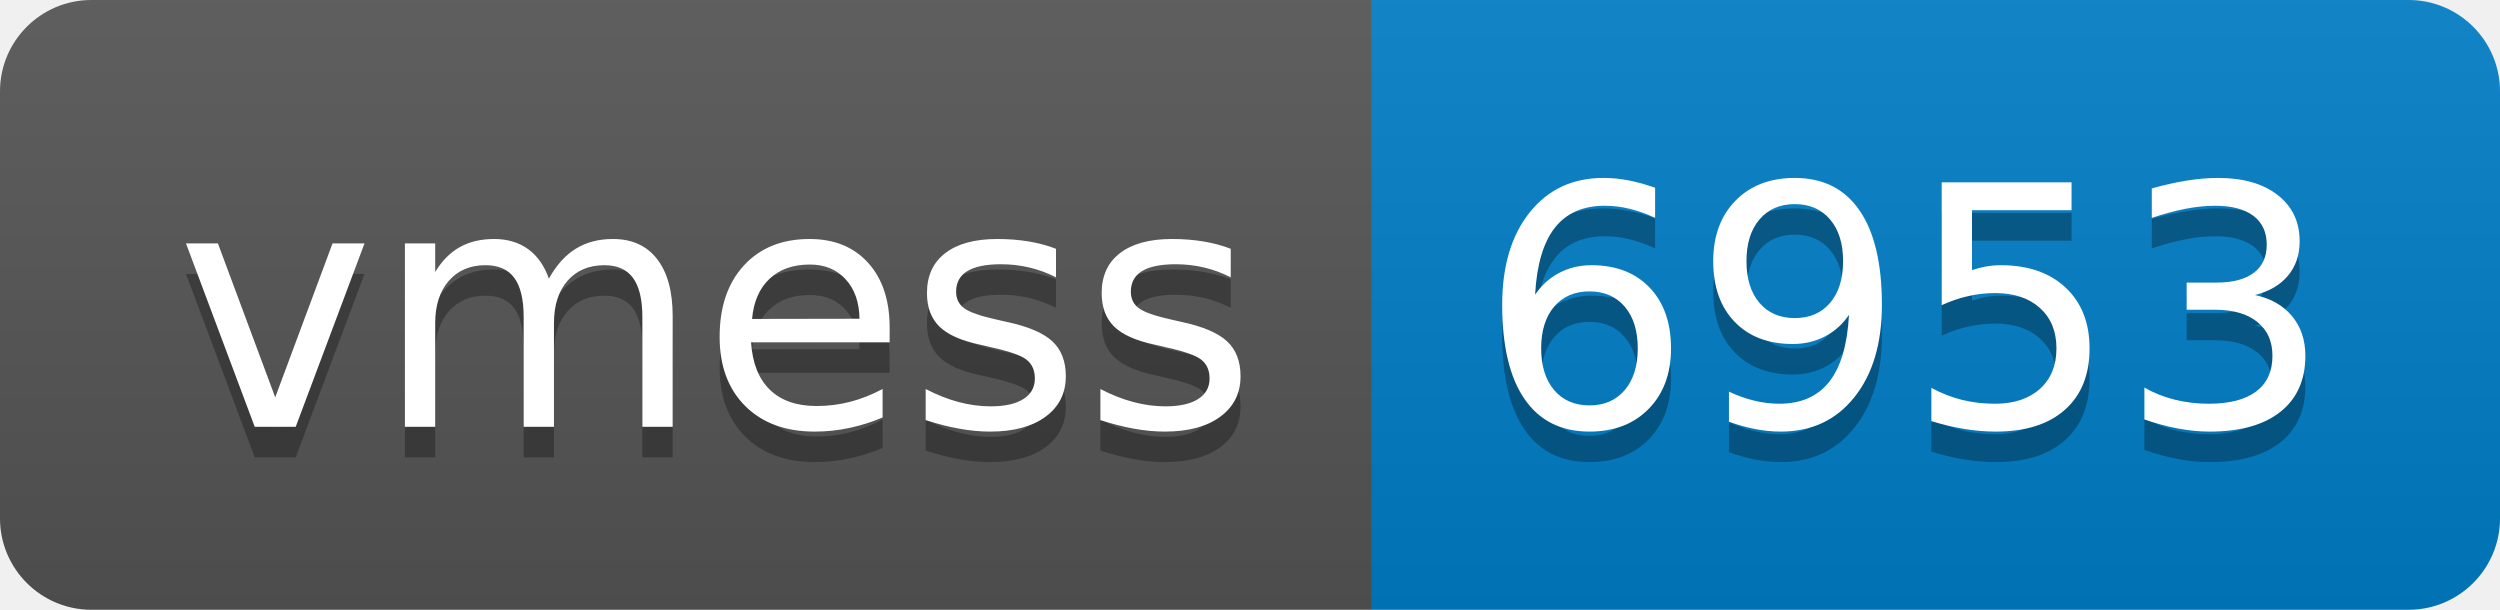
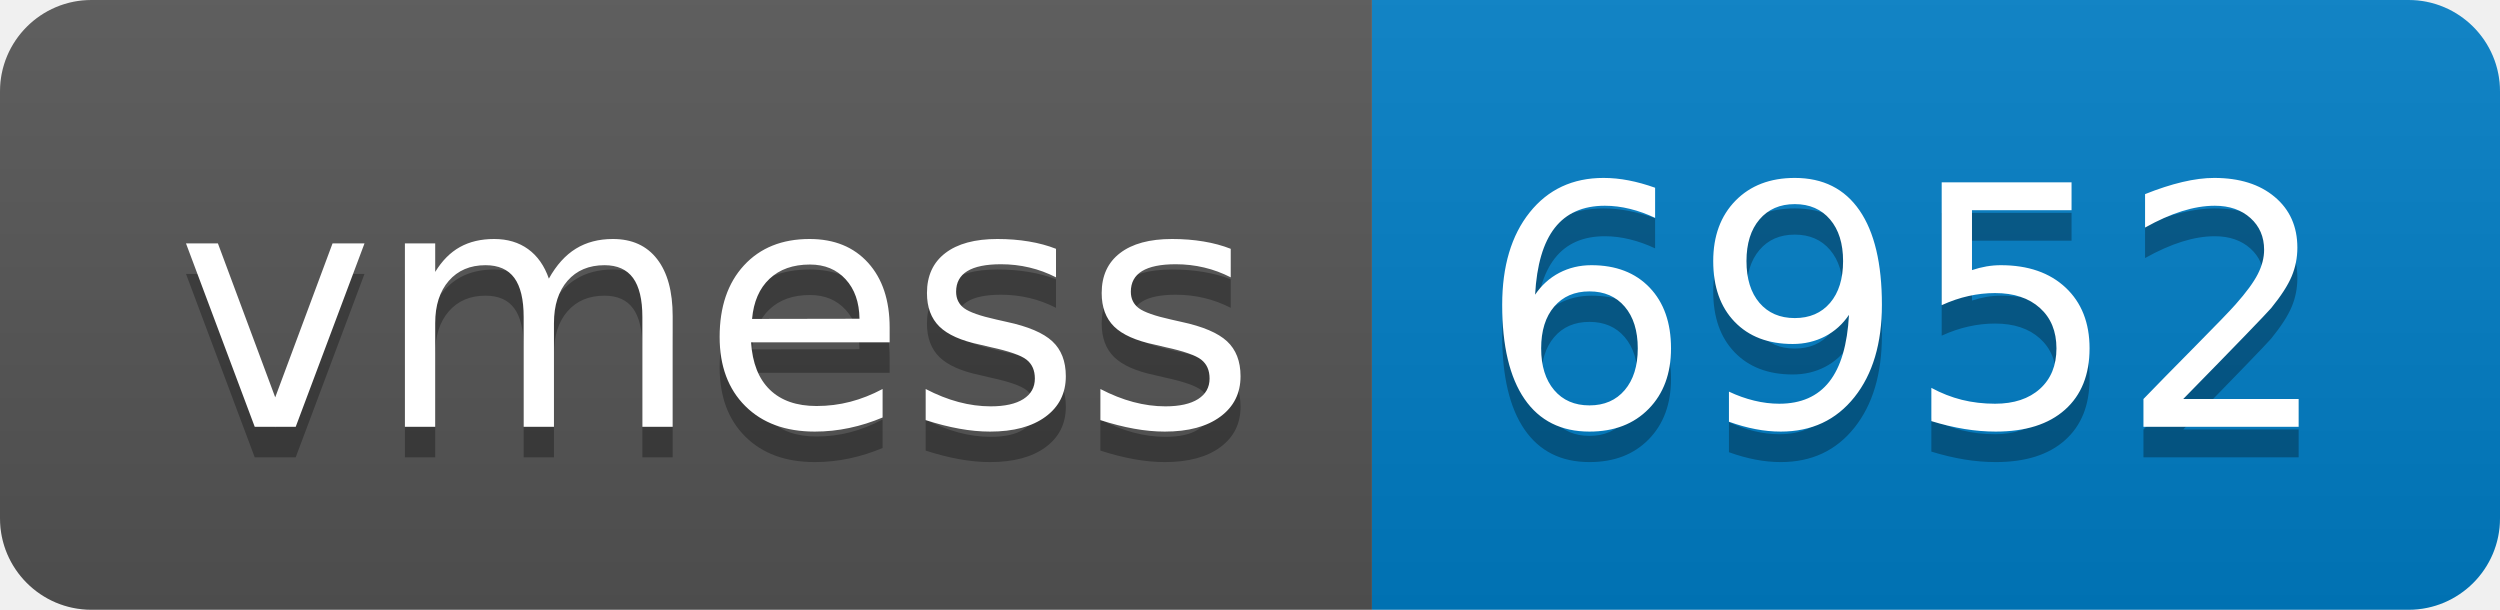
- <svg xmlns="http://www.w3.org/2000/svg" width="82" height="20" role="img" aria-label="vmess: 6953">
+ <svg xmlns="http://www.w3.org/2000/svg" width="82" height="20" role="img" aria-label="vmess: 6952">
  <linearGradient id="s" x2="0" y2="100%">
    <stop offset="0" stop-color="#bbb" stop-opacity=".1" />
    <stop offset="1" stop-opacity=".1" />
  </linearGradient>
  <clipPath id="r">
    <rect width="82" height="20" rx="3" fill="#fff" />
  </clipPath>
  <g clip-path="url(#r)">
    <rect width="45" height="20" fill="#555" />
    <rect x="45" width="37" height="20" fill="#007ec6" />
    <rect width="82" height="20" fill="url(#s)" />
  </g>
  <g fill="#fff" text-anchor="middle" font-family="Verdana,Geneva,DejaVu Sans,sans-serif" text-rendering="geometricPrecision" font-size="110">
    <text aria-hidden="true" x="235" y="150" fill="#010101" fill-opacity=".3" transform="scale(.1)" textLength="350">vmess</text>
    <text x="235" y="140" transform="scale(.1)" fill="#fff" textLength="350">vmess</text>
-     <text aria-hidden="true" x="625" y="150" fill="#010101" fill-opacity=".3" transform="scale(.1)" textLength="270">6953</text>
-     <text x="625" y="140" transform="scale(.1)" fill="#fff" textLength="270">6953</text>
+     <text aria-hidden="true" x="625" y="150" fill="#010101" fill-opacity=".3" transform="scale(.1)" textLength="270">6952</text>
+     <text x="625" y="140" transform="scale(.1)" fill="#fff" textLength="270">6952</text>
  </g>
</svg>
